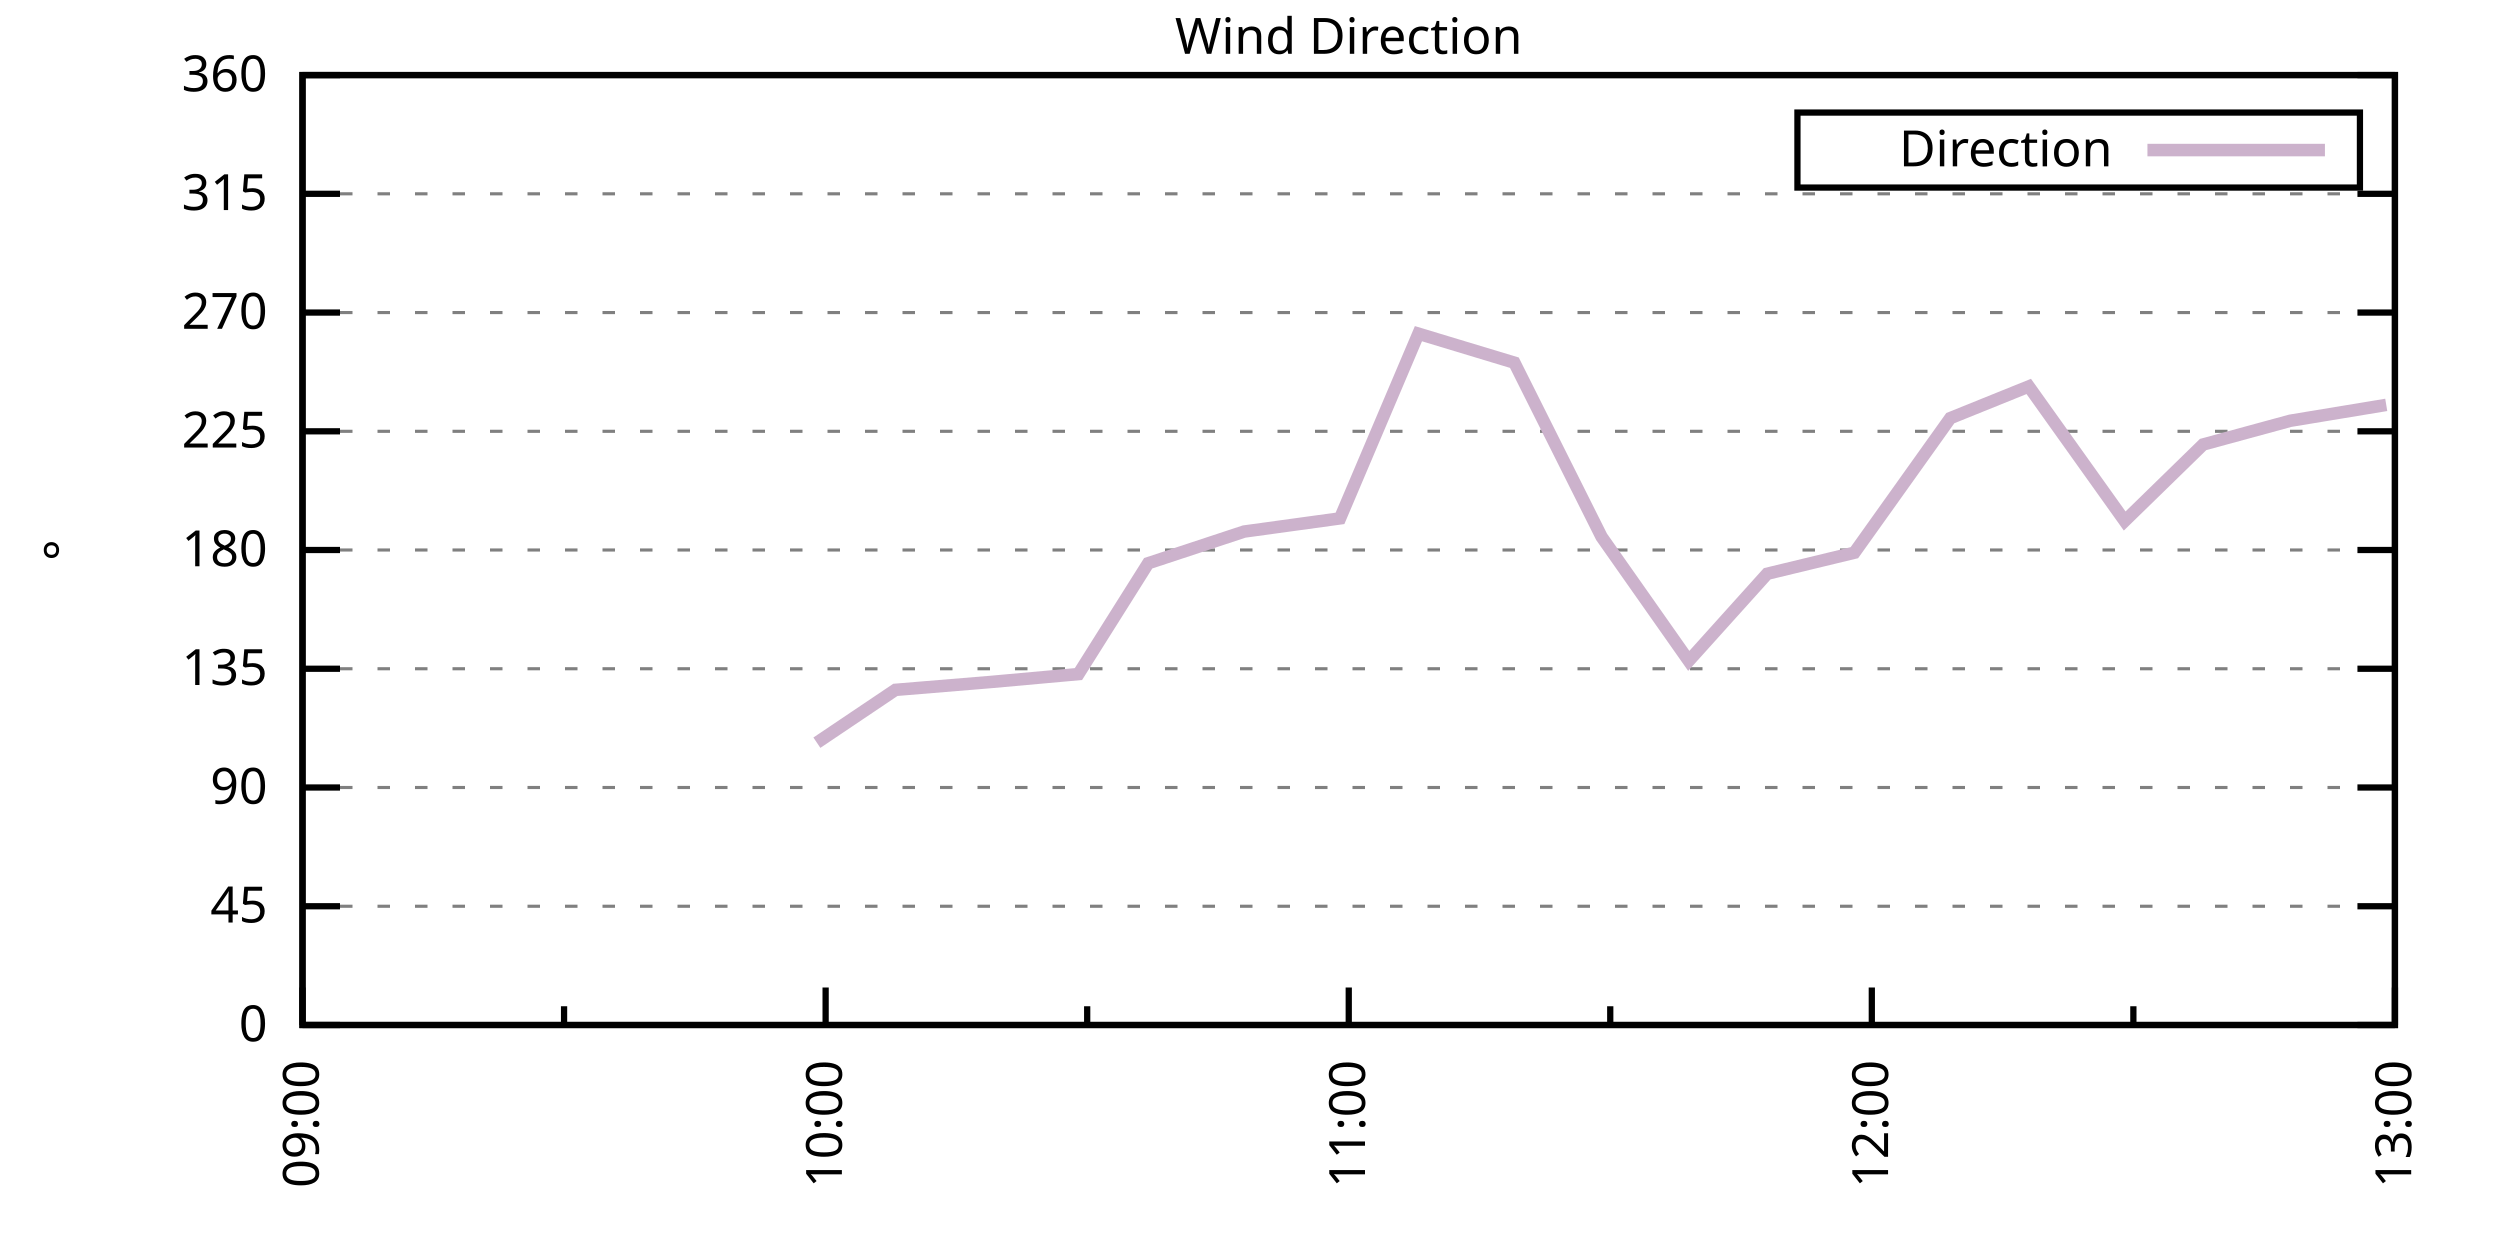
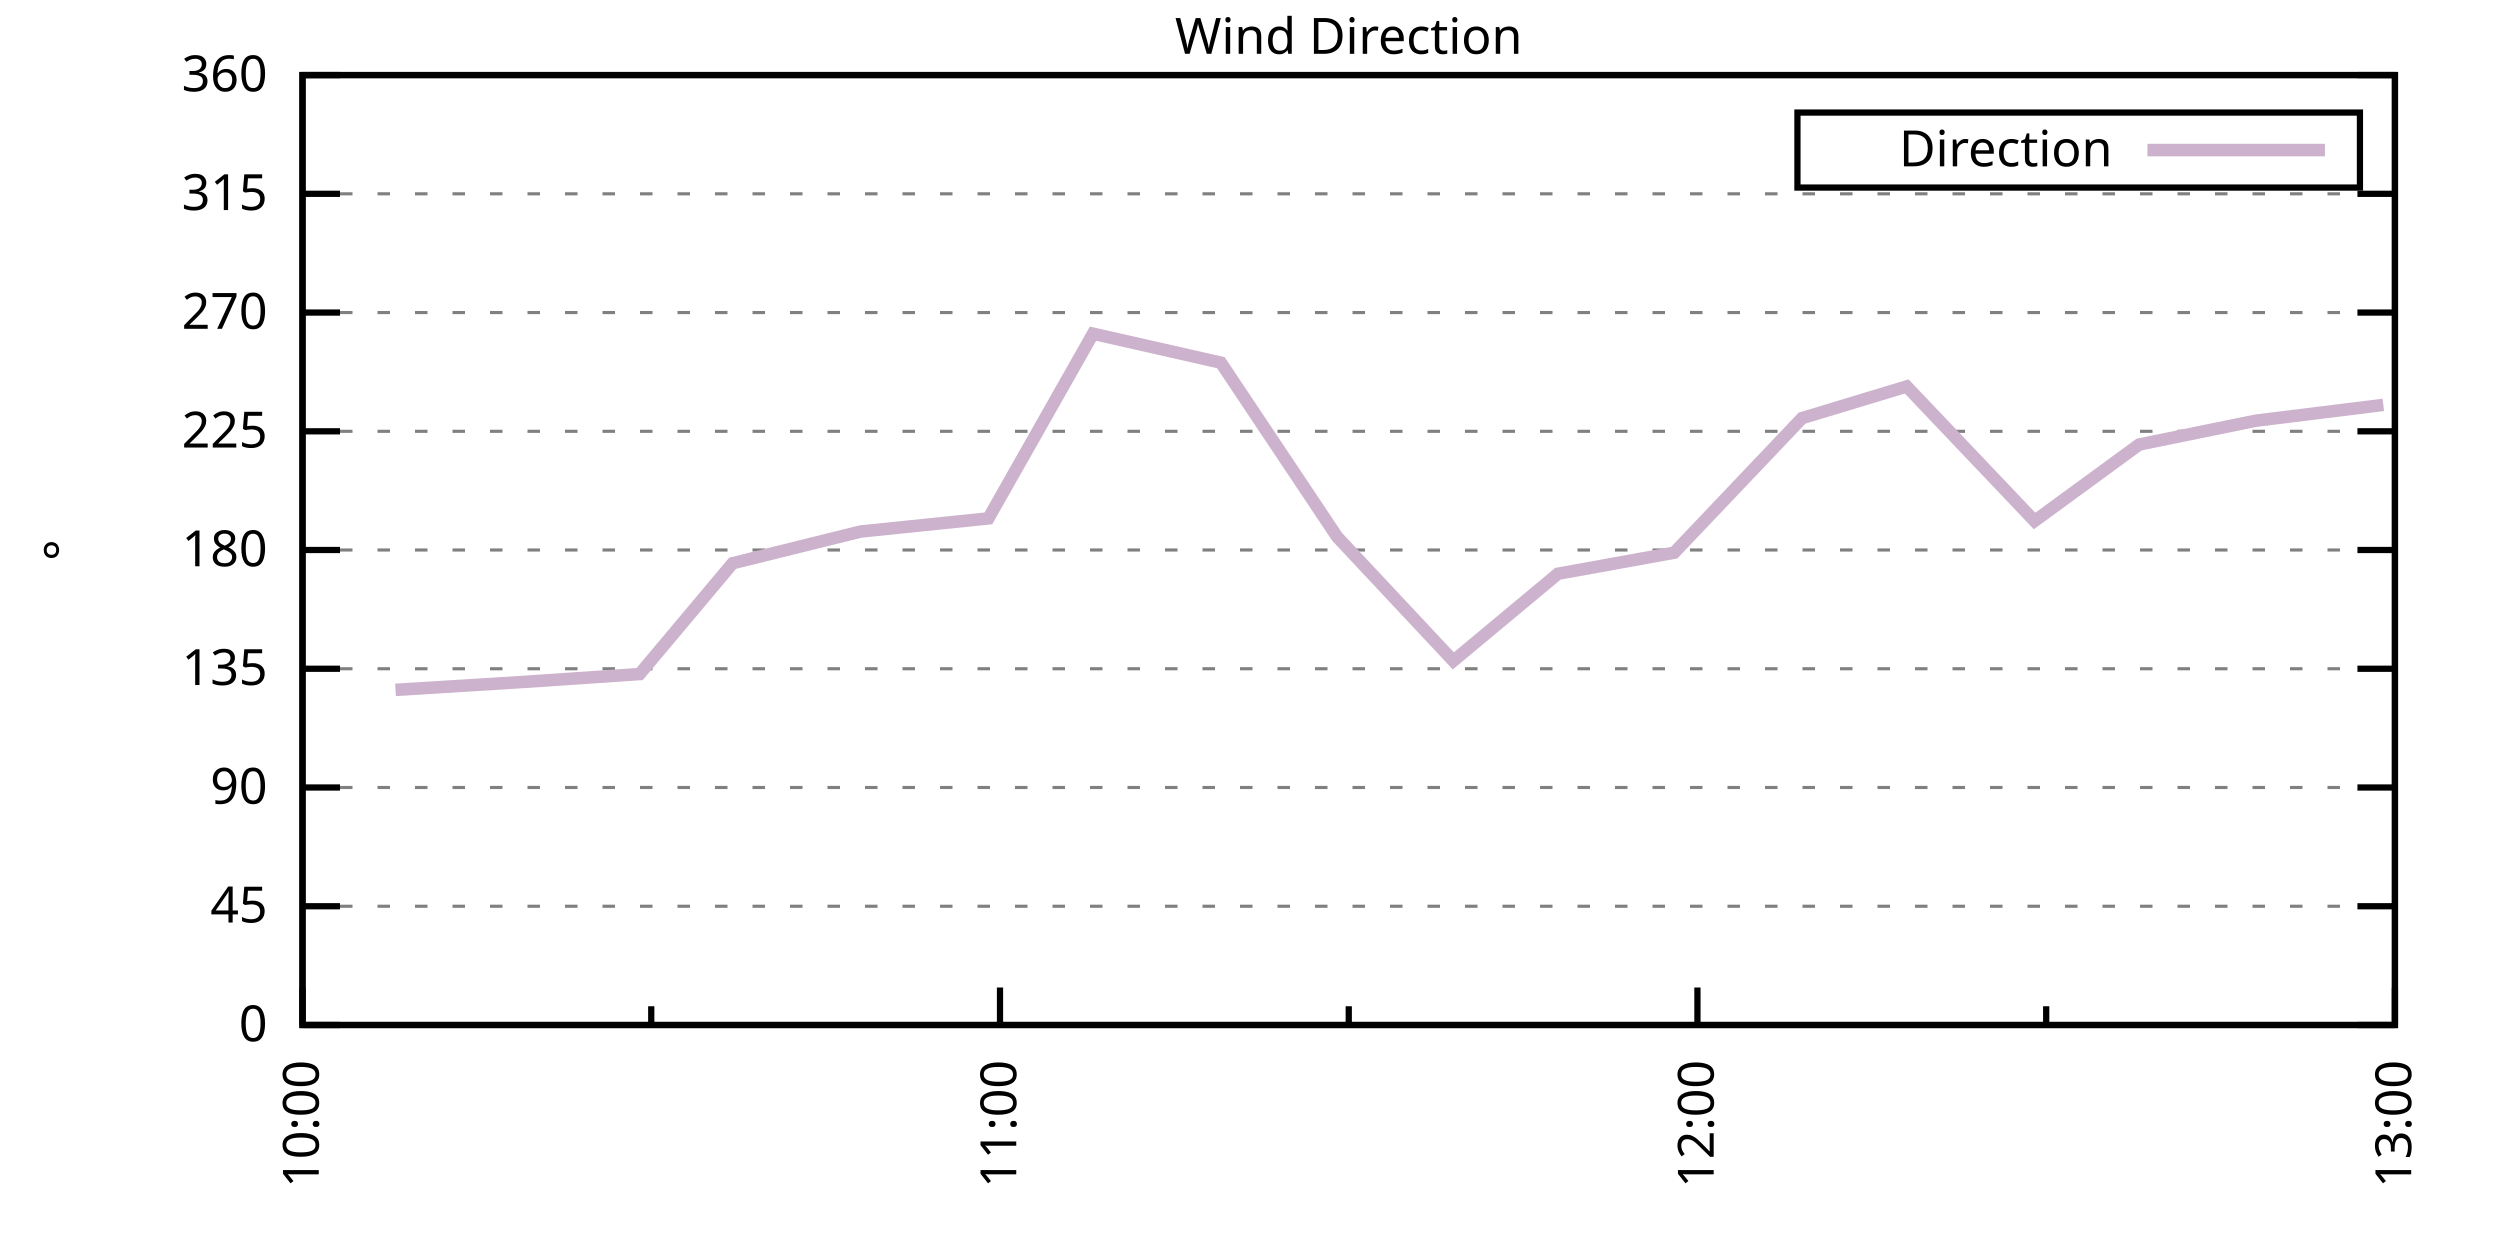
<svg xmlns="http://www.w3.org/2000/svg" xmlns:xlink="http://www.w3.org/1999/xlink" width="400" height="200" viewBox="0 0 400 200">
  <g id="gnuplot_canvas">
    <rect x="0" y="0" width="400" height="200" fill="none" />
    <defs>
      <circle id="gpDot" r="0.5" stroke-width="0.5" stroke="currentColor" />
      <path id="gpPt0" stroke-width="0.333" stroke="currentColor" d="M-1,0 h2 M0,-1 v2" />
      <path id="gpPt1" stroke-width="0.333" stroke="currentColor" d="M-1,-1 L1,1 M1,-1 L-1,1" />
      <path id="gpPt2" stroke-width="0.333" stroke="currentColor" d="M-1,0 L1,0 M0,-1 L0,1 M-1,-1 L1,1 M-1,1 L1,-1" />
      <rect id="gpPt3" stroke-width="0.333" stroke="currentColor" x="-1" y="-1" width="2" height="2" />
      <rect id="gpPt4" stroke-width="0.333" stroke="currentColor" fill="currentColor" x="-1" y="-1" width="2" height="2" />
      <circle id="gpPt5" stroke-width="0.333" stroke="currentColor" cx="0" cy="0" r="1" />
      <use xlink:href="#gpPt5" id="gpPt6" fill="currentColor" stroke="none" />
      <path id="gpPt7" stroke-width="0.333" stroke="currentColor" d="M0,-1.33 L-1.33,0.67 L1.33,0.67 z" />
      <use xlink:href="#gpPt7" id="gpPt8" fill="currentColor" stroke="none" />
      <use xlink:href="#gpPt7" id="gpPt9" stroke="currentColor" transform="rotate(180)" />
      <use xlink:href="#gpPt9" id="gpPt10" fill="currentColor" stroke="none" />
      <use xlink:href="#gpPt3" id="gpPt11" stroke="currentColor" transform="rotate(45)" />
      <use xlink:href="#gpPt11" id="gpPt12" fill="currentColor" stroke="none" />
      <path id="gpPt13" stroke-width="0.333" stroke="currentColor" d="M0,1.330 L1.265,0.411 L0.782,-1.067 L-0.782,-1.076 L-1.265,0.411 z" />
      <use xlink:href="#gpPt13" id="gpPt14" fill="currentColor" stroke="none" />
      <filter id="textbox" filterUnits="objectBoundingBox" x="0" y="0" height="1" width="1">
        <feFlood flood-color="white" flood-opacity="1" result="bgnd" />
        <feComposite in="SourceGraphic" in2="bgnd" operator="atop" />
      </filter>
      <filter id="greybox" filterUnits="objectBoundingBox" x="0" y="0" height="1" width="1">
        <feFlood flood-color="lightgrey" flood-opacity="1" result="grey" />
        <feComposite in="SourceGraphic" in2="grey" operator="atop" />
      </filter>
    </defs>
    <g fill="none" color="white" stroke="currentColor" stroke-width="1.00" stroke-linecap="butt" stroke-linejoin="miter">
</g>
    <g fill="none" color="black" stroke="currentColor" stroke-width="1.00" stroke-linecap="butt" stroke-linejoin="miter">
      <g stroke="none" shape-rendering="crispEdges">
        <polygon fill="rgb(255, 255, 255)" points="48.40,164.00 383.18,164.00 383.18,12.02 48.40,12.02 " />
      </g>
    </g>
    <g fill="none" color="black" stroke="currentColor" stroke-width="1.00" stroke-linecap="butt" stroke-linejoin="miter">
</g>
    <g fill="none" color="black" stroke="black" stroke-width="0.50" stroke-linecap="butt" stroke-linejoin="miter">
</g>
    <g fill="none" color="gray" stroke="currentColor" stroke-width="0.50" stroke-linecap="butt" stroke-linejoin="miter">
      <path stroke="gray" stroke-dasharray="2,4" class="gridline" d="M48.40,164.00 L383.19,164.00  " />
    </g>
    <g fill="none" color="gray" stroke="gray" stroke-width="1.00" stroke-linecap="butt" stroke-linejoin="miter">
</g>
    <g fill="none" color="black" stroke="currentColor" stroke-width="1.00" stroke-linecap="butt" stroke-linejoin="miter">
      <path stroke="black" d="M48.40,164.00 L54.40,164.00 M383.19,164.00 L377.19,164.00  " />
      <g transform="translate(42.80,166.60)" stroke="none" fill="black" font-family="Sans" font-size="8.00" text-anchor="end">
        <text>
          <tspan font-family="Sans"> 0</tspan>
        </text>
      </g>
    </g>
    <g fill="none" color="black" stroke="currentColor" stroke-width="1.00" stroke-linecap="butt" stroke-linejoin="miter">
</g>
    <g fill="none" color="black" stroke="black" stroke-width="0.50" stroke-linecap="butt" stroke-linejoin="miter">
</g>
    <g fill="none" color="gray" stroke="currentColor" stroke-width="0.50" stroke-linecap="butt" stroke-linejoin="miter">
      <path stroke="gray" stroke-dasharray="2,4" class="gridline" d="M48.40,145.00 L383.19,145.00  " />
    </g>
    <g fill="none" color="gray" stroke="gray" stroke-width="1.00" stroke-linecap="butt" stroke-linejoin="miter">
</g>
    <g fill="none" color="black" stroke="currentColor" stroke-width="1.00" stroke-linecap="butt" stroke-linejoin="miter">
      <path stroke="black" d="M48.40,145.00 L54.40,145.00 M383.19,145.00 L377.19,145.00  " />
      <g transform="translate(42.80,147.60)" stroke="none" fill="black" font-family="Sans" font-size="8.00" text-anchor="end">
        <text>
          <tspan font-family="Sans"> 45</tspan>
        </text>
      </g>
    </g>
    <g fill="none" color="black" stroke="currentColor" stroke-width="1.00" stroke-linecap="butt" stroke-linejoin="miter">
</g>
    <g fill="none" color="black" stroke="black" stroke-width="0.50" stroke-linecap="butt" stroke-linejoin="miter">
</g>
    <g fill="none" color="gray" stroke="currentColor" stroke-width="0.50" stroke-linecap="butt" stroke-linejoin="miter">
      <path stroke="gray" stroke-dasharray="2,4" class="gridline" d="M48.40,126.00 L383.19,126.00  " />
    </g>
    <g fill="none" color="gray" stroke="gray" stroke-width="1.00" stroke-linecap="butt" stroke-linejoin="miter">
</g>
    <g fill="none" color="black" stroke="currentColor" stroke-width="1.00" stroke-linecap="butt" stroke-linejoin="miter">
      <path stroke="black" d="M48.40,126.00 L54.40,126.00 M383.19,126.00 L377.19,126.00  " />
      <g transform="translate(42.80,128.60)" stroke="none" fill="black" font-family="Sans" font-size="8.00" text-anchor="end">
        <text>
          <tspan font-family="Sans"> 90</tspan>
        </text>
      </g>
    </g>
    <g fill="none" color="black" stroke="currentColor" stroke-width="1.00" stroke-linecap="butt" stroke-linejoin="miter">
</g>
    <g fill="none" color="black" stroke="black" stroke-width="0.50" stroke-linecap="butt" stroke-linejoin="miter">
</g>
    <g fill="none" color="gray" stroke="currentColor" stroke-width="0.50" stroke-linecap="butt" stroke-linejoin="miter">
      <path stroke="gray" stroke-dasharray="2,4" class="gridline" d="M48.40,107.00 L383.19,107.00  " />
    </g>
    <g fill="none" color="gray" stroke="gray" stroke-width="1.00" stroke-linecap="butt" stroke-linejoin="miter">
</g>
    <g fill="none" color="black" stroke="currentColor" stroke-width="1.00" stroke-linecap="butt" stroke-linejoin="miter">
      <path stroke="black" d="M48.40,107.00 L54.40,107.00 M383.19,107.00 L377.19,107.00  " />
      <g transform="translate(42.80,109.60)" stroke="none" fill="black" font-family="Sans" font-size="8.00" text-anchor="end">
        <text>
          <tspan font-family="Sans"> 135</tspan>
        </text>
      </g>
    </g>
    <g fill="none" color="black" stroke="currentColor" stroke-width="1.00" stroke-linecap="butt" stroke-linejoin="miter">
</g>
    <g fill="none" color="black" stroke="black" stroke-width="0.50" stroke-linecap="butt" stroke-linejoin="miter">
</g>
    <g fill="none" color="gray" stroke="currentColor" stroke-width="0.50" stroke-linecap="butt" stroke-linejoin="miter">
      <path stroke="gray" stroke-dasharray="2,4" class="gridline" d="M48.40,88.00 L383.19,88.00  " />
    </g>
    <g fill="none" color="gray" stroke="gray" stroke-width="1.00" stroke-linecap="butt" stroke-linejoin="miter">
</g>
    <g fill="none" color="black" stroke="currentColor" stroke-width="1.00" stroke-linecap="butt" stroke-linejoin="miter">
      <path stroke="black" d="M48.40,88.00 L54.40,88.00 M383.19,88.00 L377.19,88.00  " />
      <g transform="translate(42.80,90.60)" stroke="none" fill="black" font-family="Sans" font-size="8.00" text-anchor="end">
        <text>
          <tspan font-family="Sans"> 180</tspan>
        </text>
      </g>
    </g>
    <g fill="none" color="black" stroke="currentColor" stroke-width="1.00" stroke-linecap="butt" stroke-linejoin="miter">
</g>
    <g fill="none" color="black" stroke="black" stroke-width="0.50" stroke-linecap="butt" stroke-linejoin="miter">
</g>
    <g fill="none" color="gray" stroke="currentColor" stroke-width="0.50" stroke-linecap="butt" stroke-linejoin="miter">
      <path stroke="gray" stroke-dasharray="2,4" class="gridline" d="M48.40,69.01 L383.19,69.01  " />
    </g>
    <g fill="none" color="gray" stroke="gray" stroke-width="1.00" stroke-linecap="butt" stroke-linejoin="miter">
</g>
    <g fill="none" color="black" stroke="currentColor" stroke-width="1.00" stroke-linecap="butt" stroke-linejoin="miter">
      <path stroke="black" d="M48.40,69.01 L54.40,69.01 M383.19,69.01 L377.19,69.01  " />
      <g transform="translate(42.80,71.61)" stroke="none" fill="black" font-family="Sans" font-size="8.00" text-anchor="end">
        <text>
          <tspan font-family="Sans"> 225</tspan>
        </text>
      </g>
    </g>
    <g fill="none" color="black" stroke="currentColor" stroke-width="1.00" stroke-linecap="butt" stroke-linejoin="miter">
</g>
    <g fill="none" color="black" stroke="black" stroke-width="0.50" stroke-linecap="butt" stroke-linejoin="miter">
</g>
    <g fill="none" color="gray" stroke="currentColor" stroke-width="0.50" stroke-linecap="butt" stroke-linejoin="miter">
      <path stroke="gray" stroke-dasharray="2,4" class="gridline" d="M48.40,50.01 L383.19,50.01  " />
    </g>
    <g fill="none" color="gray" stroke="gray" stroke-width="1.00" stroke-linecap="butt" stroke-linejoin="miter">
</g>
    <g fill="none" color="black" stroke="currentColor" stroke-width="1.00" stroke-linecap="butt" stroke-linejoin="miter">
      <path stroke="black" d="M48.40,50.01 L54.40,50.01 M383.19,50.01 L377.19,50.01  " />
      <g transform="translate(42.80,52.61)" stroke="none" fill="black" font-family="Sans" font-size="8.00" text-anchor="end">
        <text>
          <tspan font-family="Sans"> 270</tspan>
        </text>
      </g>
    </g>
    <g fill="none" color="black" stroke="currentColor" stroke-width="1.00" stroke-linecap="butt" stroke-linejoin="miter">
</g>
    <g fill="none" color="black" stroke="black" stroke-width="0.50" stroke-linecap="butt" stroke-linejoin="miter">
</g>
    <g fill="none" color="gray" stroke="currentColor" stroke-width="0.50" stroke-linecap="butt" stroke-linejoin="miter">
      <path stroke="gray" stroke-dasharray="2,4" class="gridline" d="M48.40,31.01 L383.19,31.01  " />
    </g>
    <g fill="none" color="gray" stroke="gray" stroke-width="1.00" stroke-linecap="butt" stroke-linejoin="miter">
</g>
    <g fill="none" color="black" stroke="currentColor" stroke-width="1.00" stroke-linecap="butt" stroke-linejoin="miter">
      <path stroke="black" d="M48.40,31.01 L54.40,31.01 M383.19,31.01 L377.19,31.01  " />
      <g transform="translate(42.80,33.61)" stroke="none" fill="black" font-family="Sans" font-size="8.00" text-anchor="end">
        <text>
          <tspan font-family="Sans"> 315</tspan>
        </text>
      </g>
    </g>
    <g fill="none" color="black" stroke="currentColor" stroke-width="1.00" stroke-linecap="butt" stroke-linejoin="miter">
</g>
    <g fill="none" color="black" stroke="black" stroke-width="0.50" stroke-linecap="butt" stroke-linejoin="miter">
</g>
    <g fill="none" color="gray" stroke="currentColor" stroke-width="0.50" stroke-linecap="butt" stroke-linejoin="miter">
      <path stroke="gray" stroke-dasharray="2,4" class="gridline" d="M48.40,12.01 L383.19,12.01  " />
    </g>
    <g fill="none" color="gray" stroke="gray" stroke-width="1.00" stroke-linecap="butt" stroke-linejoin="miter">
</g>
    <g fill="none" color="black" stroke="currentColor" stroke-width="1.00" stroke-linecap="butt" stroke-linejoin="miter">
      <path stroke="black" d="M48.40,12.01 L54.40,12.01 M383.19,12.01 L377.19,12.01  " />
      <g transform="translate(42.80,14.61)" stroke="none" fill="black" font-family="Sans" font-size="8.00" text-anchor="end">
        <text>
          <tspan font-family="Sans"> 360</tspan>
        </text>
      </g>
    </g>
    <g fill="none" color="black" stroke="currentColor" stroke-width="1.00" stroke-linecap="butt" stroke-linejoin="miter">
      <path stroke="black" d="M48.40,164.00 L48.40,158.00  " />
      <g transform="translate(51.00,169.60) rotate(270)" stroke="none" fill="black" font-family="Sans" font-size="8.00" text-anchor="end">
        <text>
-           <tspan font-family="Sans">09:00</tspan>
-         </text>
-       </g>
-     </g>
-     <g fill="none" color="black" stroke="currentColor" stroke-width="1.00" stroke-linecap="butt" stroke-linejoin="miter">
-       <path stroke="black" d="M90.25,164.00 L90.25,161.00 M132.10,164.00 L132.10,158.00  " />
-       <g transform="translate(134.70,169.60) rotate(270)" stroke="none" fill="black" font-family="Sans" font-size="8.00" text-anchor="end">
-         <text>
          <tspan font-family="Sans">10:00</tspan>
        </text>
      </g>
    </g>
    <g fill="none" color="black" stroke="currentColor" stroke-width="1.00" stroke-linecap="butt" stroke-linejoin="miter">
-       <path stroke="black" d="M173.95,164.00 L173.95,161.00 M215.80,164.00 L215.80,158.00  " />
-       <g transform="translate(218.40,169.60) rotate(270)" stroke="none" fill="black" font-family="Sans" font-size="8.00" text-anchor="end">
+       <path stroke="black" d="M104.20,164.00 L104.20,161.00 M160.00,164.00 L160.00,158.00  " />
+       <g transform="translate(162.60,169.60) rotate(270)" stroke="none" fill="black" font-family="Sans" font-size="8.00" text-anchor="end">
        <text>
          <tspan font-family="Sans">11:00</tspan>
        </text>
      </g>
    </g>
    <g fill="none" color="black" stroke="currentColor" stroke-width="1.00" stroke-linecap="butt" stroke-linejoin="miter">
-       <path stroke="black" d="M257.64,164.00 L257.64,161.00 M299.49,164.00 L299.49,158.00  " />
-       <g transform="translate(302.09,169.60) rotate(270)" stroke="none" fill="black" font-family="Sans" font-size="8.00" text-anchor="end">
+       <path stroke="black" d="M215.80,164.00 L215.80,161.00 M271.59,164.00 L271.59,158.00  " />
+       <g transform="translate(274.19,169.60) rotate(270)" stroke="none" fill="black" font-family="Sans" font-size="8.00" text-anchor="end">
        <text>
          <tspan font-family="Sans">12:00</tspan>
        </text>
      </g>
    </g>
    <g fill="none" color="black" stroke="currentColor" stroke-width="1.00" stroke-linecap="butt" stroke-linejoin="miter">
-       <path stroke="black" d="M341.34,164.00 L341.34,161.00 M383.19,164.00 L383.19,158.00  " />
+       <path stroke="black" d="M327.39,164.00 L327.39,161.00 M383.19,164.00 L383.19,158.00  " />
      <g transform="translate(385.79,169.60) rotate(270)" stroke="none" fill="black" font-family="Sans" font-size="8.00" text-anchor="end">
        <text>
          <tspan font-family="Sans">13:00</tspan>
        </text>
      </g>
    </g>
    <g fill="none" color="black" stroke="currentColor" stroke-width="1.00" stroke-linecap="butt" stroke-linejoin="miter">
</g>
    <g fill="none" color="black" stroke="currentColor" stroke-width="1.00" stroke-linecap="butt" stroke-linejoin="miter">
      <path stroke="black" d="M48.40,12.01 L48.40,164.00 L383.19,164.00 L383.19,12.01 L48.40,12.01 Z  " />
    </g>
    <g fill="none" color="black" stroke="currentColor" stroke-width="1.00" stroke-linecap="butt" stroke-linejoin="miter">
      <g transform="translate(12.80,88.01) rotate(270)" stroke="none" fill="black" font-family="Sans" font-size="8.00" text-anchor="middle">
        <text>
          <tspan font-family="Sans">°</tspan>
        </text>
      </g>
    </g>
    <g fill="none" color="black" stroke="currentColor" stroke-width="1.00" stroke-linecap="butt" stroke-linejoin="miter">
</g>
    <g fill="none" color="black" stroke="currentColor" stroke-width="1.00" stroke-linecap="butt" stroke-linejoin="miter">
      <path stroke="black" d="M287.59,30.01 L287.59,18.01 L377.59,18.01 L377.59,30.01 L287.59,30.01 Z  " />
    </g>
    <g id="Wind_direction_plot_1">
      <g fill="none" color="white" stroke="black" stroke-width="2.00" stroke-linecap="butt" stroke-linejoin="miter">
</g>
      <g fill="none" color="black" stroke="currentColor" stroke-width="2.00" stroke-linecap="butt" stroke-linejoin="miter">
        <g transform="translate(337.99,26.61)" stroke="none" fill="black" font-family="Sans" font-size="8.00" text-anchor="end">
          <text>
            <tspan font-family="Sans">Direction</tspan>
          </text>
        </g>
      </g>
      <g fill="none" color="black" stroke="currentColor" stroke-width="2.00" stroke-linecap="butt" stroke-linejoin="miter">
-         <path stroke="rgb(204, 178, 204)" d="M343.59,24.01 L371.99,24.01 M130.70,118.83 L143.26,110.38 L158.60,109.11 L172.55,107.85 L183.71,90.12 L199.06,85.05   L214.40,82.94 L226.95,53.39 L242.30,58.03 L256.25,85.89 L270.20,105.74 L282.75,91.80 L296.70,88.43 L312.05,66.90   L324.60,61.83 L339.95,83.36 L352.50,71.12 L366.45,67.32 L381.80,64.78  " />
+         <path stroke="rgb(204, 178, 204)" d="M343.59,24.01 L371.99,24.01 M63.28,110.38 L83.74,109.11 L102.34,107.85 L117.22,90.12 L137.68,85.05 L158.14,82.94   L174.88,53.39 L195.34,58.03 L213.94,85.89 L232.53,105.74 L249.27,91.80 L267.87,88.43 L288.33,66.90 L305.07,61.83   L325.53,83.36 L342.27,71.12 L360.87,67.32 L381.33,64.78  " />
      </g>
    </g>
    <g fill="none" color="black" stroke="currentColor" stroke-width="2.00" stroke-linecap="butt" stroke-linejoin="miter">
</g>
    <g fill="none" color="black" stroke="black" stroke-width="1.00" stroke-linecap="butt" stroke-linejoin="miter">
</g>
    <g fill="none" color="black" stroke="currentColor" stroke-width="1.00" stroke-linecap="butt" stroke-linejoin="miter">
      <path stroke="black" d="M48.40,12.01 L48.40,164.00 L383.19,164.00 L383.19,12.01 L48.40,12.01 Z  " />
    </g>
    <g fill="none" color="black" stroke="currentColor" stroke-width="1.00" stroke-linecap="butt" stroke-linejoin="miter">
      <g transform="translate(215.79,8.61)" stroke="none" fill="black" font-family="Sans" font-size="8.00" text-anchor="middle">
        <text>
          <tspan font-family="Sans">Wind Direction</tspan>
        </text>
      </g>
    </g>
    <g fill="none" color="black" stroke="currentColor" stroke-width="1.00" stroke-linecap="butt" stroke-linejoin="miter">
</g>
  </g>
</svg>
